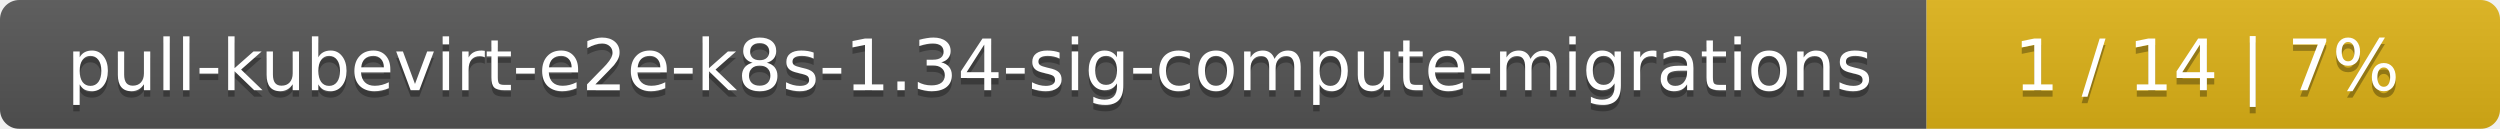
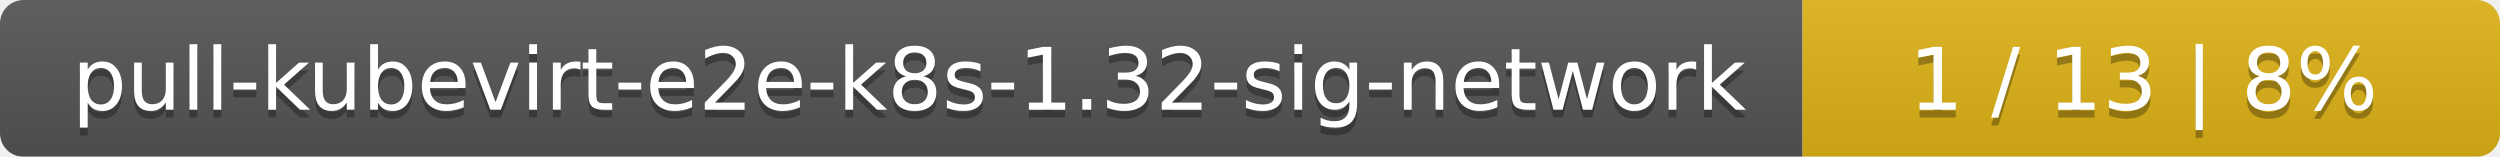
- <svg xmlns="http://www.w3.org/2000/svg" width="388" height="20">
+ <svg xmlns="http://www.w3.org/2000/svg" width="319" height="20">
  <linearGradient id="smooth" x2="0" y2="100%">
    <stop offset="0" stop-color="#bbb" stop-opacity=".1" />
    <stop offset="1" stop-opacity=".1" />
  </linearGradient>
  <mask id="round">
-     <rect width="388" height="20" rx="3" fill="#fff" />
+     <rect width="319" height="20" rx="3" fill="#fff" />
  </mask>
  <g mask="url(#round)">
-     <rect width="299" height="20" fill="#555" />
-     <rect x="299" width="89" height="20" fill="#dfb317" />
-     <rect width="388" height="20" fill="url(#smooth)" />
+     <rect width="230" height="20" fill="#555" />
+     <rect x="230" width="89" height="20" fill="#dfb317" />
+     <rect width="319" height="20" fill="url(#smooth)" />
  </g>
  <g fill="#fff" text-anchor="middle" font-family="DejaVu Sans,Verdana,Geneva,sans-serif" font-size="11">
-     <text x="150.5" y="15" fill="#010101" fill-opacity=".3">pull-kubevirt-e2e-k8s-1.34-sig-compute-migrations</text>
-     <text x="150.5" y="14">pull-kubevirt-e2e-k8s-1.34-sig-compute-migrations</text>
-     <text x="342.5" y="15" fill="#010101" fill-opacity=".3">1 / 14    |    7%</text>
-     <text x="342.5" y="14">1 / 14    |    7%</text>
+     <text x="116" y="15" fill="#010101" fill-opacity=".3">pull-kubevirt-e2e-k8s-1.32-sig-network</text>
+     <text x="116" y="14">pull-kubevirt-e2e-k8s-1.32-sig-network</text>
+     <text x="273.5" y="15" fill="#010101" fill-opacity=".3">1 / 13    |    8%</text>
+     <text x="273.5" y="14">1 / 13    |    8%</text>
  </g>
</svg>
